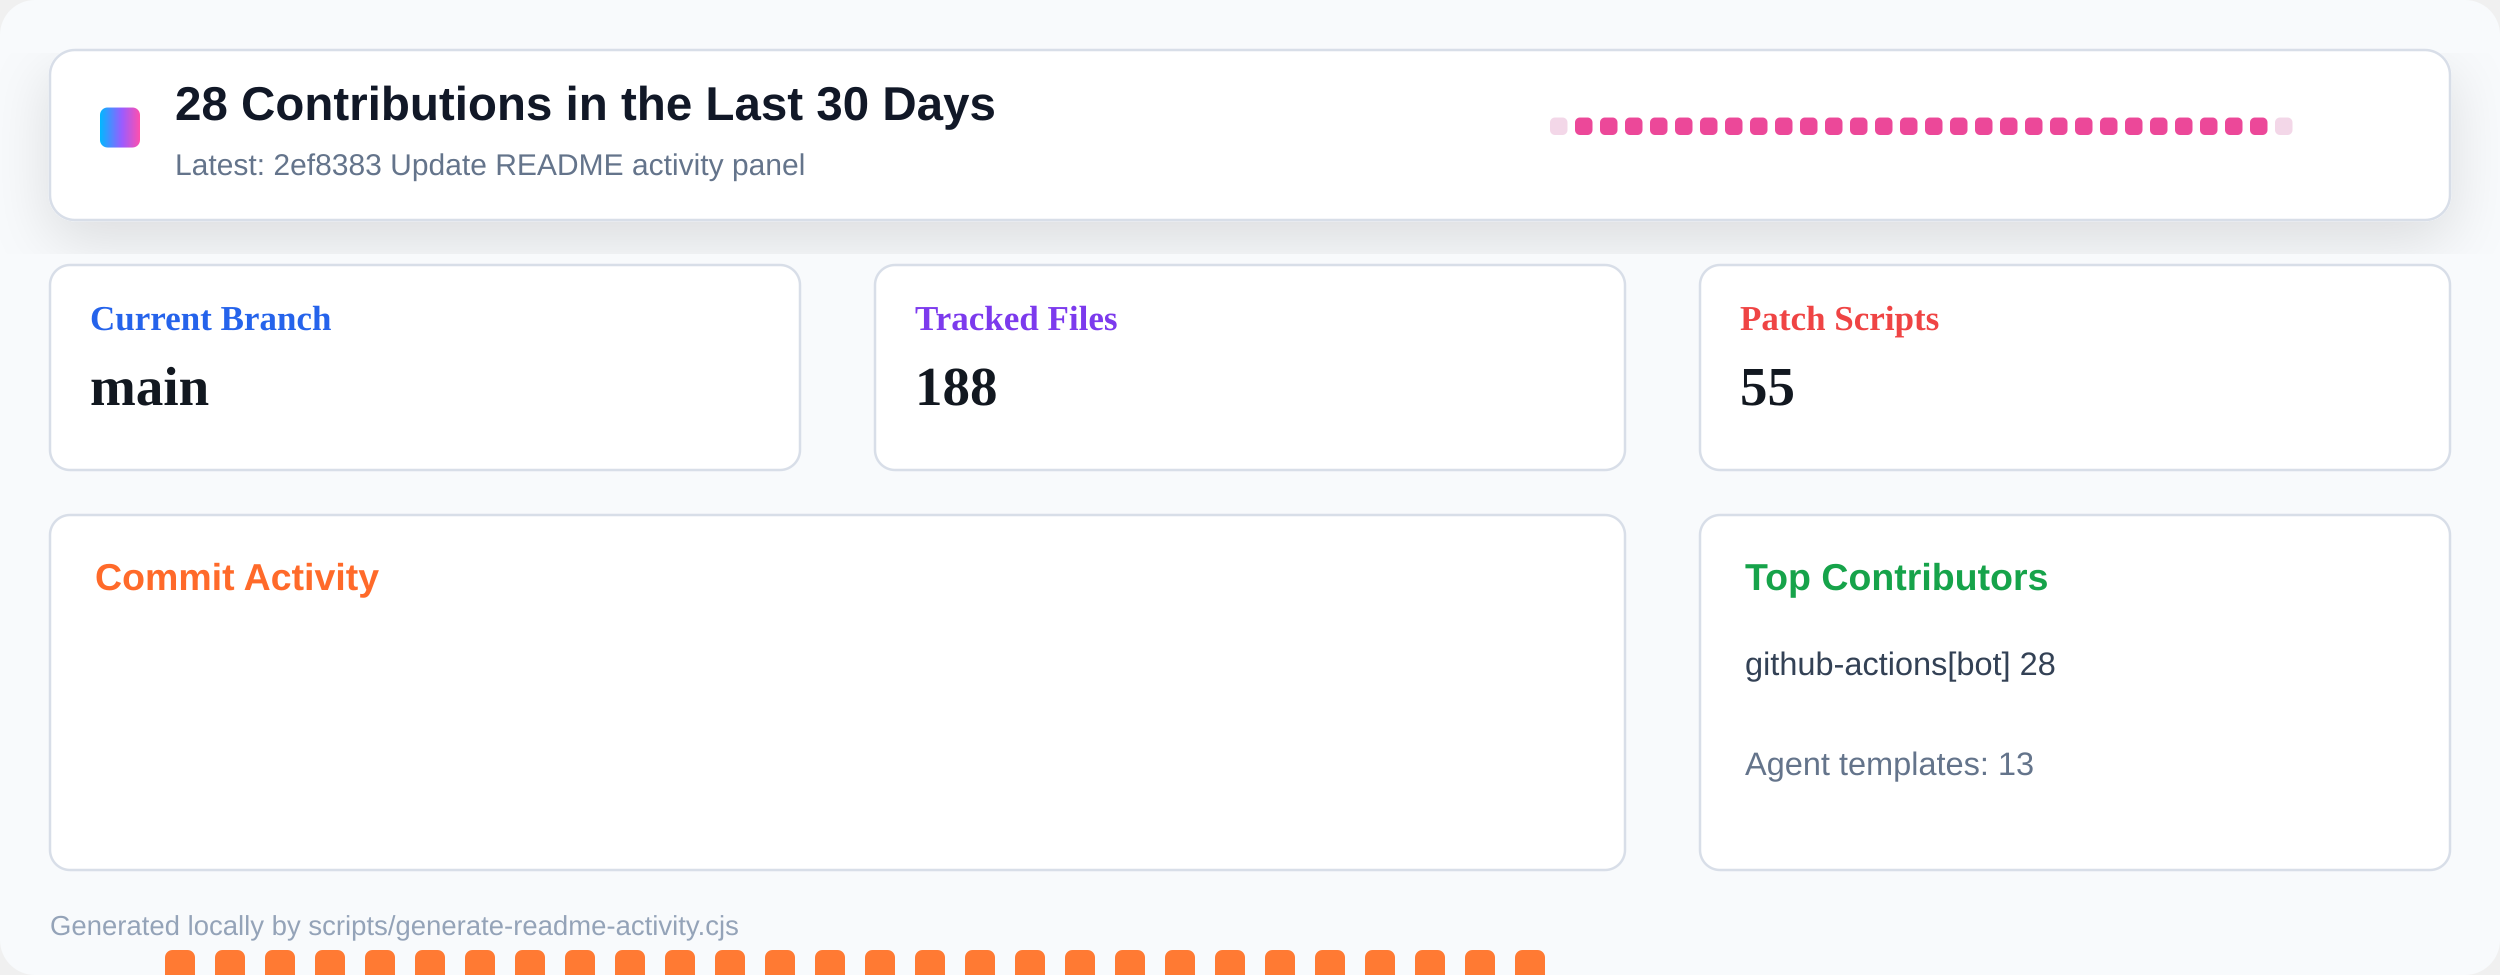
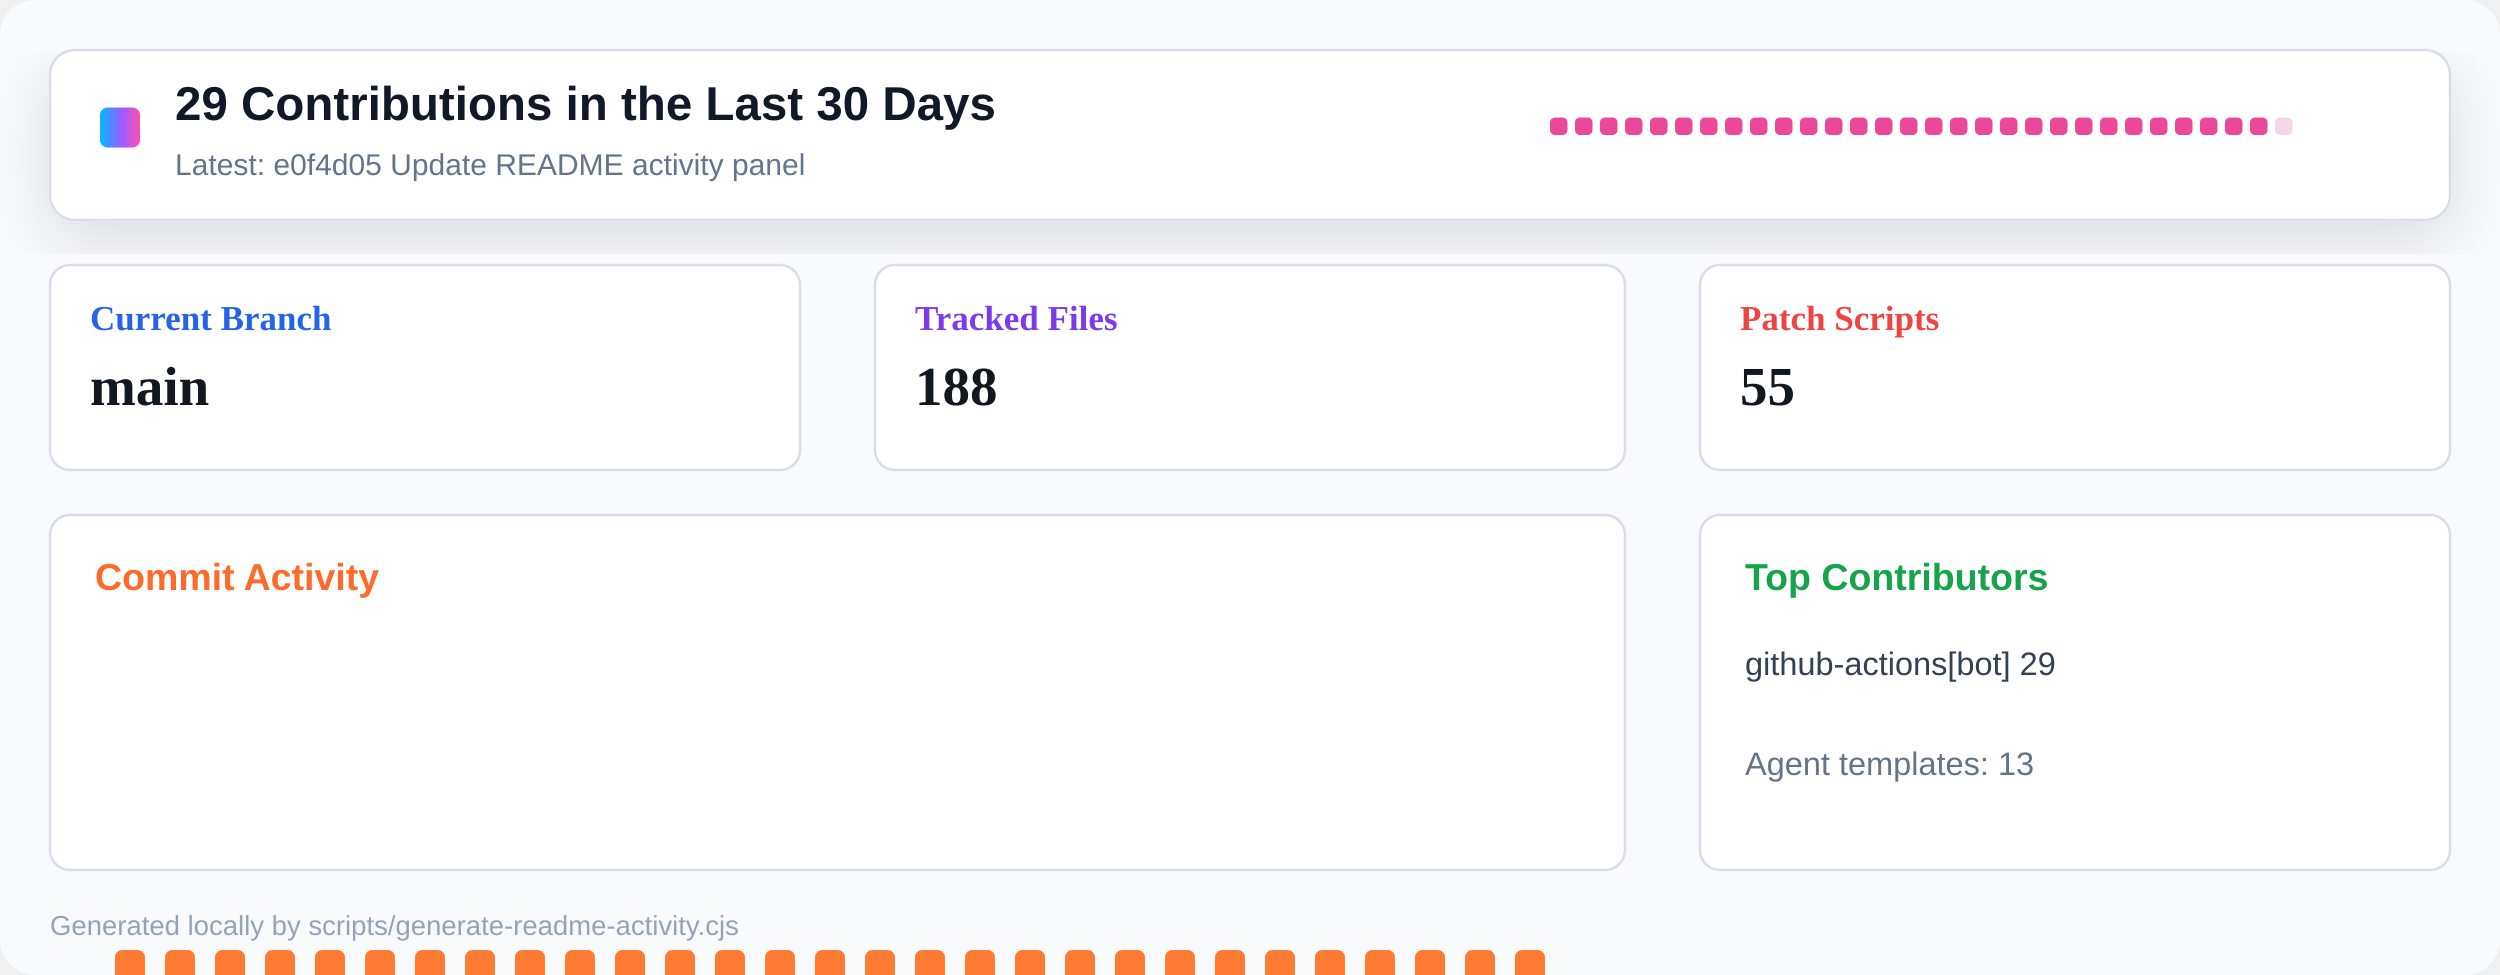
<svg xmlns="http://www.w3.org/2000/svg" width="1000" height="390" viewBox="0 0 1000 390" role="img" aria-label="Repository activity dashboard">
  <defs>
    <linearGradient id="header" x1="0" x2="1" y1="0" y2="0">
      <stop offset="0" stop-color="#00b8ff" />
      <stop offset="0.55" stop-color="#9a5cff" />
      <stop offset="1" stop-color="#ff4fad" />
    </linearGradient>
    <filter id="shadow" x="-10%" y="-10%" width="120%" height="130%">
      <feDropShadow dx="0" dy="8" stdDeviation="12" flood-color="#0b1020" flood-opacity="0.12" />
    </filter>
  </defs>
  <rect width="1000" height="390" rx="14" fill="#f8fafc" />
  <rect x="20" y="20" width="960" height="68" rx="10" fill="#ffffff" stroke="#d8dee8" filter="url(#shadow)" />
  <rect x="40" y="43" width="16" height="16" rx="3" fill="url(#header)" />
-   <text x="70" y="48" font-family="Segoe UI, Arial, sans-serif" font-size="19" font-weight="800" fill="#111827">28 Contributions in the Last 30 Days</text>
-   <text x="70" y="70" font-family="Segoe UI, Arial, sans-serif" font-size="12" fill="#64748b">Latest: 2ef8383 Update README activity panel</text>
+   <text x="70" y="48" font-family="Segoe UI, Arial, sans-serif" font-size="19" font-weight="800" fill="#111827">29 Contributions in the Last 30 Days</text>
+   <text x="70" y="70" font-family="Segoe UI, Arial, sans-serif" font-size="12" fill="#64748b">Latest: e0f4d05 Update README activity panel</text>
  <g transform="translate(620 47)">
-     <rect x="0" y="0" width="7" height="7" rx="2" fill="#f3d7e8" />
+     <rect x="0" y="0" width="7" height="7" rx="2" fill="#ec4899" />
    <rect x="10" y="0" width="7" height="7" rx="2" fill="#ec4899" />
    <rect x="20" y="0" width="7" height="7" rx="2" fill="#ec4899" />
    <rect x="30" y="0" width="7" height="7" rx="2" fill="#ec4899" />
    <rect x="40" y="0" width="7" height="7" rx="2" fill="#ec4899" />
    <rect x="50" y="0" width="7" height="7" rx="2" fill="#ec4899" />
    <rect x="60" y="0" width="7" height="7" rx="2" fill="#ec4899" />
    <rect x="70" y="0" width="7" height="7" rx="2" fill="#ec4899" />
    <rect x="80" y="0" width="7" height="7" rx="2" fill="#ec4899" />
    <rect x="90" y="0" width="7" height="7" rx="2" fill="#ec4899" />
    <rect x="100" y="0" width="7" height="7" rx="2" fill="#ec4899" />
    <rect x="110" y="0" width="7" height="7" rx="2" fill="#ec4899" />
    <rect x="120" y="0" width="7" height="7" rx="2" fill="#ec4899" />
    <rect x="130" y="0" width="7" height="7" rx="2" fill="#ec4899" />
    <rect x="140" y="0" width="7" height="7" rx="2" fill="#ec4899" />
    <rect x="150" y="0" width="7" height="7" rx="2" fill="#ec4899" />
    <rect x="160" y="0" width="7" height="7" rx="2" fill="#ec4899" />
    <rect x="170" y="0" width="7" height="7" rx="2" fill="#ec4899" />
    <rect x="180" y="0" width="7" height="7" rx="2" fill="#ec4899" />
    <rect x="190" y="0" width="7" height="7" rx="2" fill="#ec4899" />
    <rect x="200" y="0" width="7" height="7" rx="2" fill="#ec4899" />
    <rect x="210" y="0" width="7" height="7" rx="2" fill="#ec4899" />
    <rect x="220" y="0" width="7" height="7" rx="2" fill="#ec4899" />
    <rect x="230" y="0" width="7" height="7" rx="2" fill="#ec4899" />
    <rect x="240" y="0" width="7" height="7" rx="2" fill="#ec4899" />
    <rect x="250" y="0" width="7" height="7" rx="2" fill="#ec4899" />
    <rect x="260" y="0" width="7" height="7" rx="2" fill="#ec4899" />
    <rect x="270" y="0" width="7" height="7" rx="2" fill="#ec4899" />
    <rect x="280" y="0" width="7" height="7" rx="2" fill="#ec4899" />
    <rect x="290" y="0" width="7" height="7" rx="2" fill="#f3d7e8" />
  </g>
  <g transform="translate(20 106)">
    <rect width="300" height="82" rx="8" fill="#ffffff" stroke="#d8dee8" />
    <text x="16" y="26" font-size="14" font-weight="700" fill="#2563eb">Current Branch</text>
    <text x="16" y="56" font-size="22" font-weight="800" fill="#121820">main</text>
  </g>
  <g transform="translate(350 106)">
    <rect width="300" height="82" rx="8" fill="#ffffff" stroke="#d8dee8" />
    <text x="16" y="26" font-size="14" font-weight="700" fill="#7c3aed">Tracked Files</text>
    <text x="16" y="56" font-size="22" font-weight="800" fill="#121820">188</text>
  </g>
  <g transform="translate(680 106)">
    <rect width="300" height="82" rx="8" fill="#ffffff" stroke="#d8dee8" />
    <text x="16" y="26" font-size="14" font-weight="700" fill="#ef4444">Patch Scripts</text>
    <text x="16" y="56" font-size="22" font-weight="800" fill="#121820">55</text>
  </g>
  <g transform="translate(20 206)">
    <rect width="630" height="142" rx="8" fill="#ffffff" stroke="#d8dee8" />
    <text x="18" y="30" font-family="Segoe UI, Arial, sans-serif" font-size="15" font-weight="800" fill="#ff6a2a">Commit Activity</text>
-     <rect x="26" y="255" width="12" height="5" rx="3" fill="#e8edf4" />
+     <rect x="26" y="174" width="12" height="86" rx="3" fill="#ff7a33" />
    <rect x="46" y="174" width="12" height="86" rx="3" fill="#ff7a33" />
    <rect x="66" y="174" width="12" height="86" rx="3" fill="#ff7a33" />
    <rect x="86" y="174" width="12" height="86" rx="3" fill="#ff7a33" />
    <rect x="106" y="174" width="12" height="86" rx="3" fill="#ff7a33" />
    <rect x="126" y="174" width="12" height="86" rx="3" fill="#ff7a33" />
    <rect x="146" y="174" width="12" height="86" rx="3" fill="#ff7a33" />
    <rect x="166" y="174" width="12" height="86" rx="3" fill="#ff7a33" />
    <rect x="186" y="174" width="12" height="86" rx="3" fill="#ff7a33" />
    <rect x="206" y="174" width="12" height="86" rx="3" fill="#ff7a33" />
    <rect x="226" y="174" width="12" height="86" rx="3" fill="#ff7a33" />
    <rect x="246" y="174" width="12" height="86" rx="3" fill="#ff7a33" />
    <rect x="266" y="174" width="12" height="86" rx="3" fill="#ff7a33" />
    <rect x="286" y="174" width="12" height="86" rx="3" fill="#ff7a33" />
    <rect x="306" y="174" width="12" height="86" rx="3" fill="#ff7a33" />
    <rect x="326" y="174" width="12" height="86" rx="3" fill="#ff7a33" />
    <rect x="346" y="174" width="12" height="86" rx="3" fill="#ff7a33" />
    <rect x="366" y="174" width="12" height="86" rx="3" fill="#ff7a33" />
    <rect x="386" y="174" width="12" height="86" rx="3" fill="#ff7a33" />
    <rect x="406" y="174" width="12" height="86" rx="3" fill="#ff7a33" />
    <rect x="426" y="174" width="12" height="86" rx="3" fill="#ff7a33" />
    <rect x="446" y="174" width="12" height="86" rx="3" fill="#ff7a33" />
    <rect x="466" y="174" width="12" height="86" rx="3" fill="#ff7a33" />
    <rect x="486" y="174" width="12" height="86" rx="3" fill="#ff7a33" />
    <rect x="506" y="174" width="12" height="86" rx="3" fill="#ff7a33" />
    <rect x="526" y="174" width="12" height="86" rx="3" fill="#ff7a33" />
    <rect x="546" y="174" width="12" height="86" rx="3" fill="#ff7a33" />
    <rect x="566" y="174" width="12" height="86" rx="3" fill="#ff7a33" />
    <rect x="586" y="174" width="12" height="86" rx="3" fill="#ff7a33" />
    <rect x="606" y="255" width="12" height="5" rx="3" fill="#e8edf4" />
  </g>
  <g transform="translate(680 206)">
    <rect width="300" height="142" rx="8" fill="#ffffff" stroke="#d8dee8" />
    <text x="18" y="30" font-family="Segoe UI, Arial, sans-serif" font-size="15" font-weight="800" fill="#16a34a">Top Contributors</text>
-     <text x="18" y="64" font-family="Segoe UI, Arial, sans-serif" font-size="13" fill="#334155">github-actions[bot] 28</text>
+     <text x="18" y="64" font-family="Segoe UI, Arial, sans-serif" font-size="13" fill="#334155">github-actions[bot] 29</text>
    <text x="18" y="104" font-family="Segoe UI, Arial, sans-serif" font-size="13" fill="#64748b">Agent templates: 13</text>
  </g>
  <text x="20" y="374" font-family="Segoe UI, Arial, sans-serif" font-size="11" fill="#94a3b8">Generated locally by scripts/generate-readme-activity.cjs</text>
</svg>
